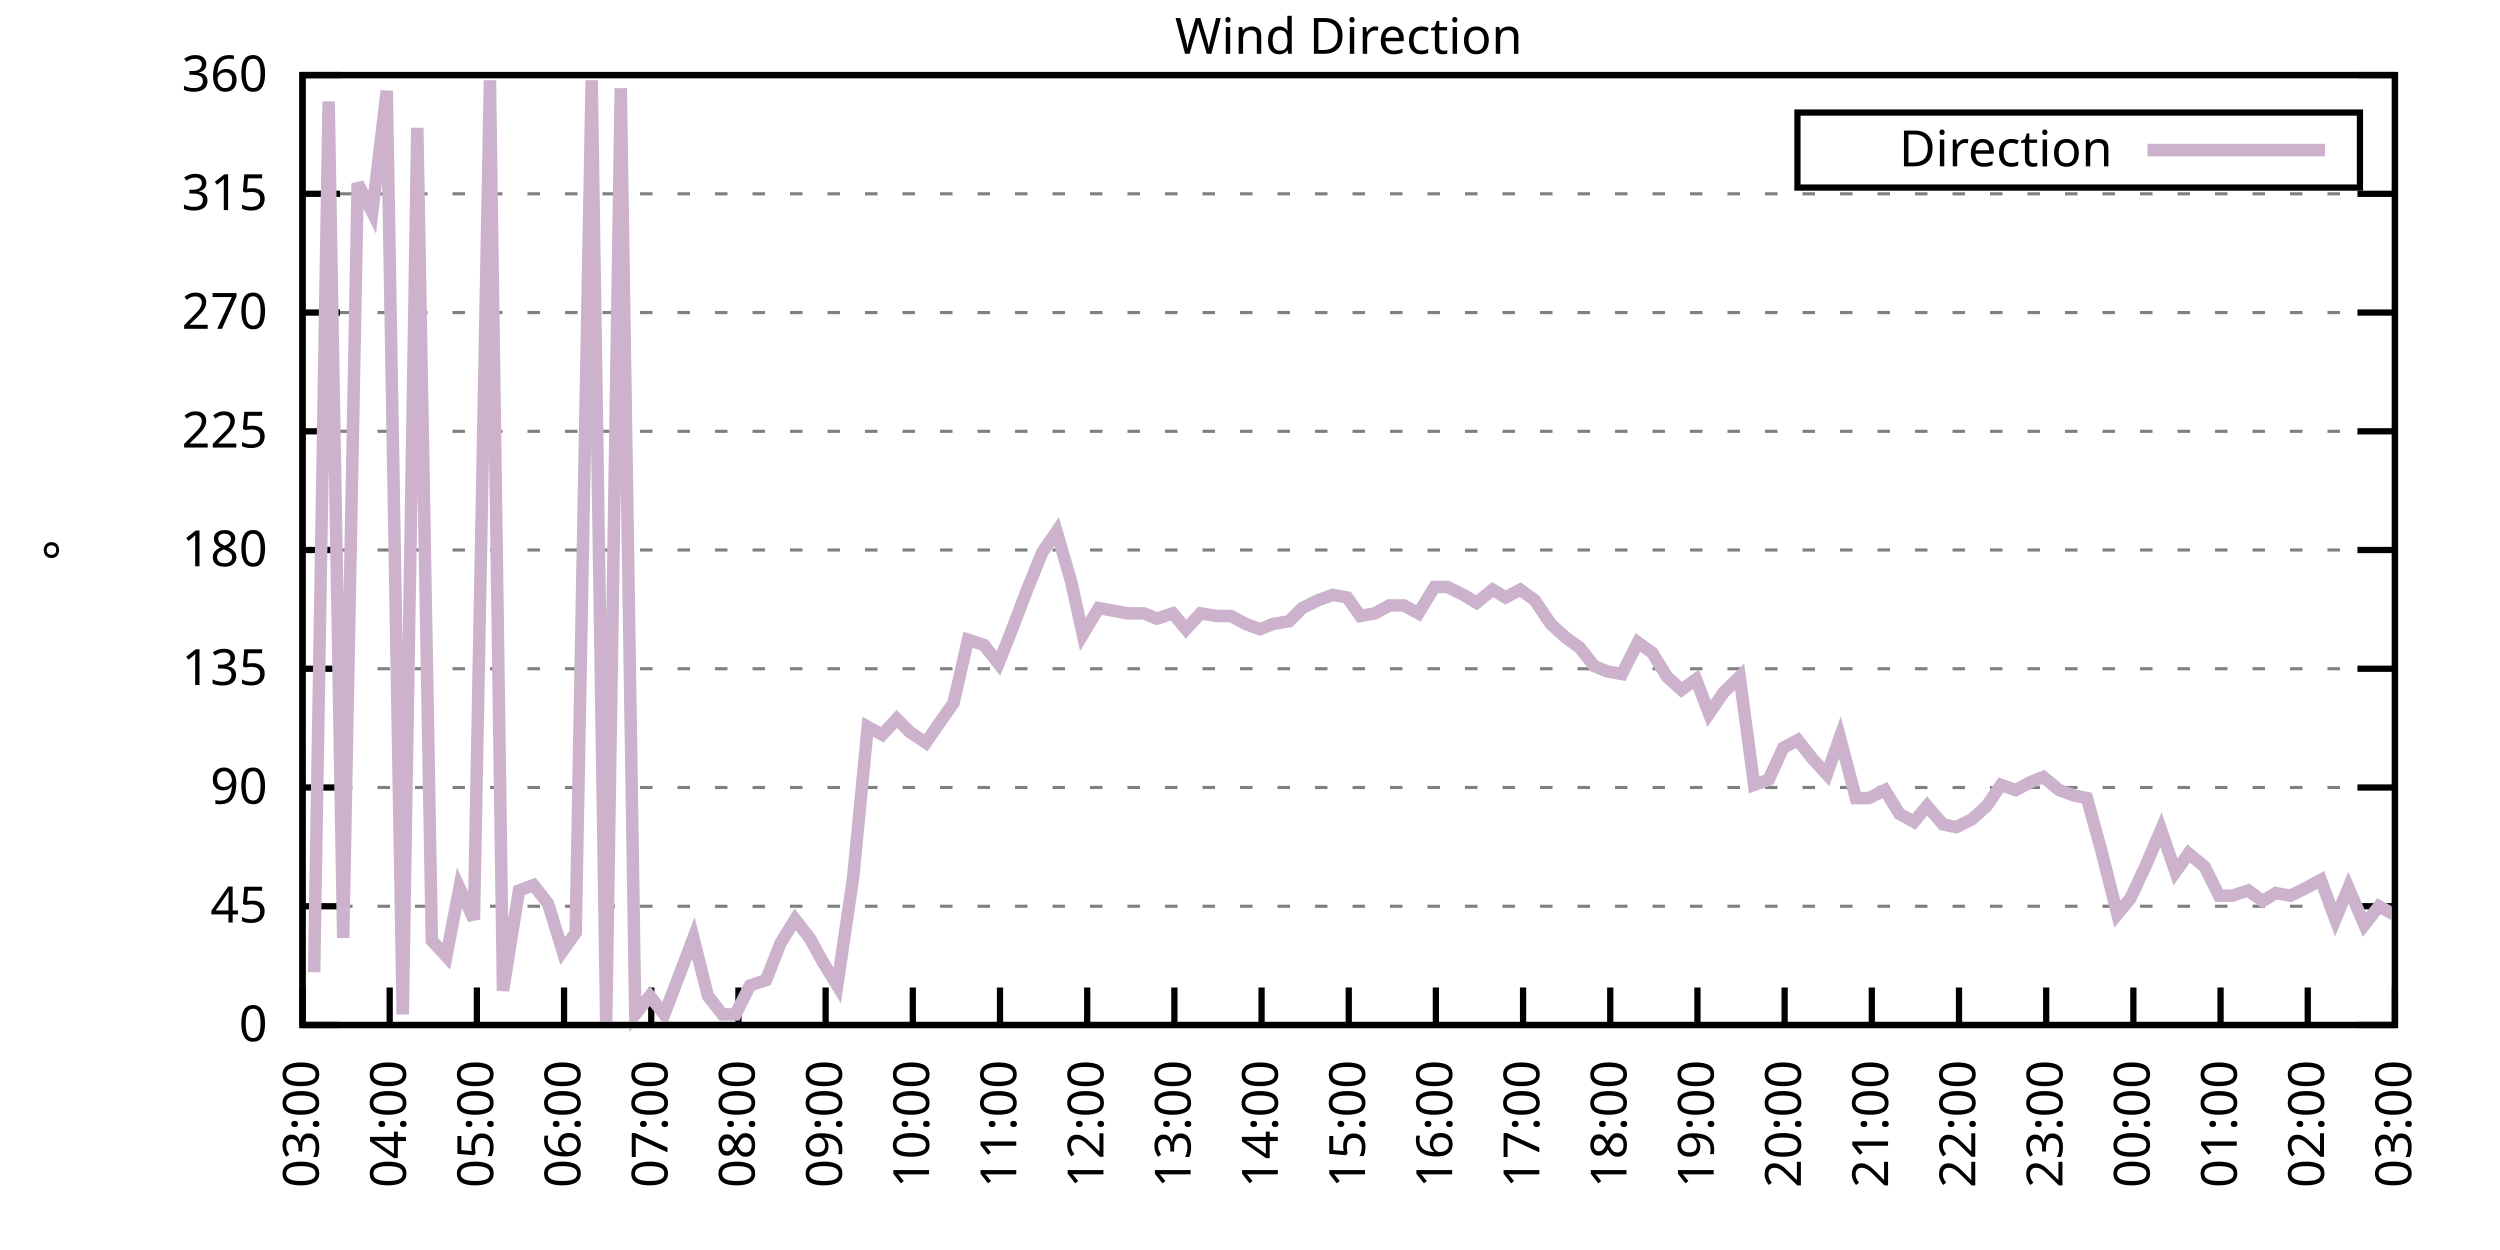
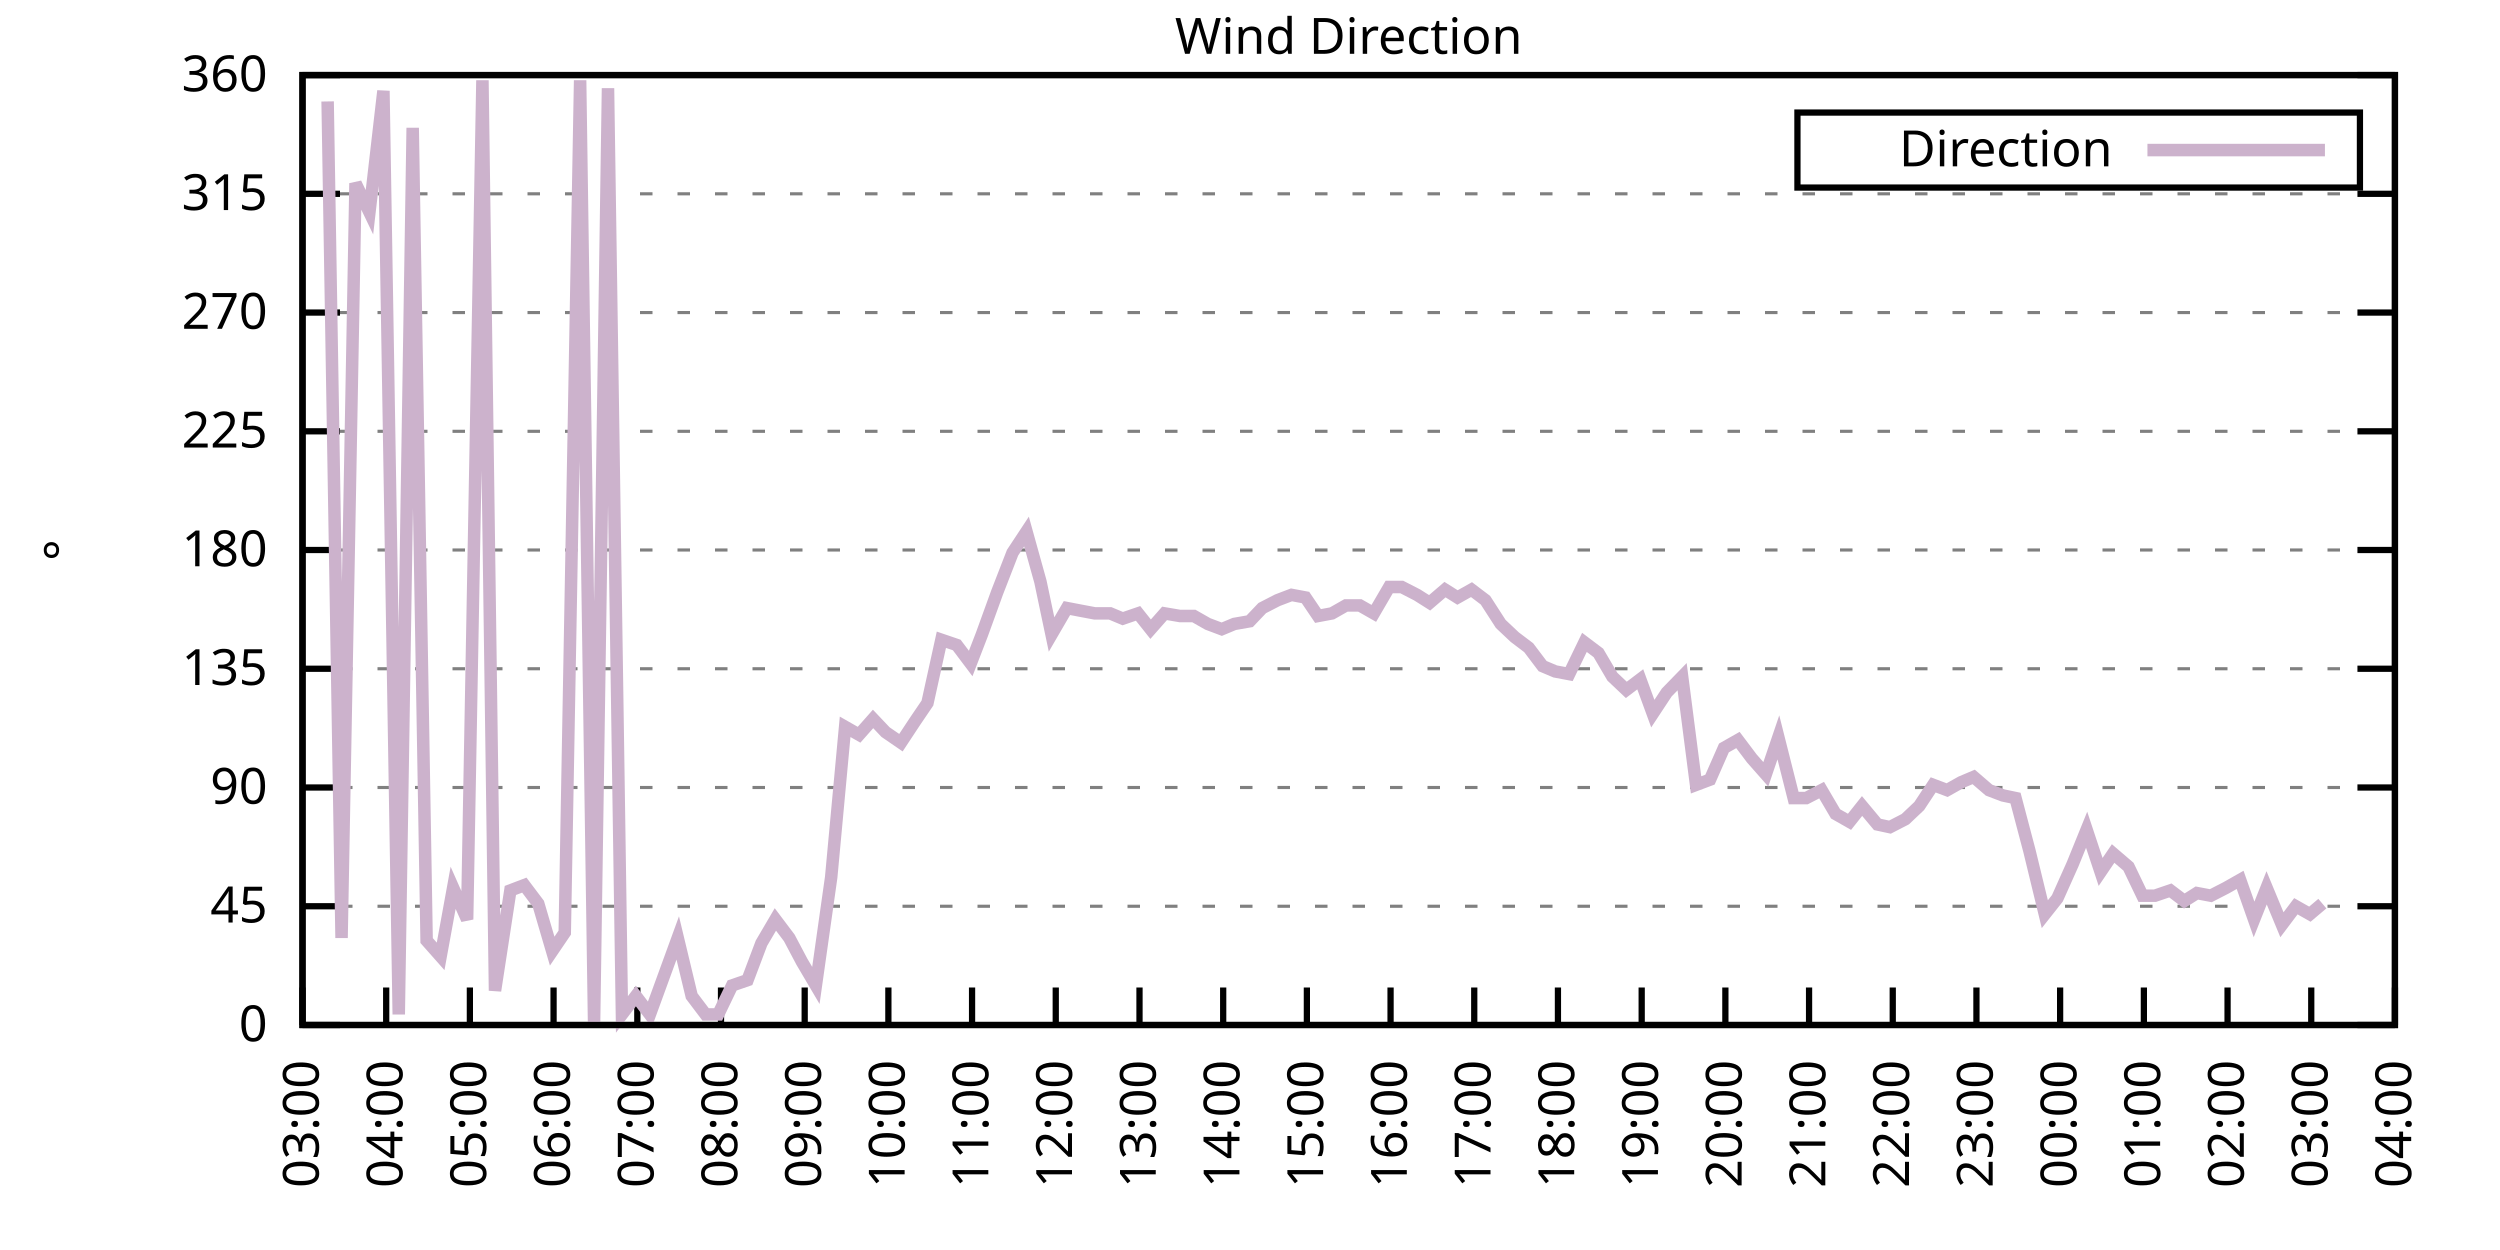
<svg xmlns="http://www.w3.org/2000/svg" xmlns:xlink="http://www.w3.org/1999/xlink" width="400" height="200" viewBox="0 0 400 200">
  <g id="gnuplot_canvas">
    <rect x="0" y="0" width="400" height="200" fill="none" />
    <defs>
      <circle id="gpDot" r="0.5" stroke-width="0.5" stroke="currentColor" />
      <path id="gpPt0" stroke-width="0.333" stroke="currentColor" d="M-1,0 h2 M0,-1 v2" />
      <path id="gpPt1" stroke-width="0.333" stroke="currentColor" d="M-1,-1 L1,1 M1,-1 L-1,1" />
      <path id="gpPt2" stroke-width="0.333" stroke="currentColor" d="M-1,0 L1,0 M0,-1 L0,1 M-1,-1 L1,1 M-1,1 L1,-1" />
      <rect id="gpPt3" stroke-width="0.333" stroke="currentColor" x="-1" y="-1" width="2" height="2" />
      <rect id="gpPt4" stroke-width="0.333" stroke="currentColor" fill="currentColor" x="-1" y="-1" width="2" height="2" />
      <circle id="gpPt5" stroke-width="0.333" stroke="currentColor" cx="0" cy="0" r="1" />
      <use xlink:href="#gpPt5" id="gpPt6" fill="currentColor" stroke="none" />
      <path id="gpPt7" stroke-width="0.333" stroke="currentColor" d="M0,-1.33 L-1.33,0.67 L1.33,0.67 z" />
      <use xlink:href="#gpPt7" id="gpPt8" fill="currentColor" stroke="none" />
      <use xlink:href="#gpPt7" id="gpPt9" stroke="currentColor" transform="rotate(180)" />
      <use xlink:href="#gpPt9" id="gpPt10" fill="currentColor" stroke="none" />
      <use xlink:href="#gpPt3" id="gpPt11" stroke="currentColor" transform="rotate(45)" />
      <use xlink:href="#gpPt11" id="gpPt12" fill="currentColor" stroke="none" />
      <path id="gpPt13" stroke-width="0.333" stroke="currentColor" d="M0,1.330 L1.265,0.411 L0.782,-1.067 L-0.782,-1.076 L-1.265,0.411 z" />
      <use xlink:href="#gpPt13" id="gpPt14" fill="currentColor" stroke="none" />
      <filter id="textbox" filterUnits="objectBoundingBox" x="0" y="0" height="1" width="1">
        <feFlood flood-color="white" flood-opacity="1" result="bgnd" />
        <feComposite in="SourceGraphic" in2="bgnd" operator="atop" />
      </filter>
      <filter id="greybox" filterUnits="objectBoundingBox" x="0" y="0" height="1" width="1">
        <feFlood flood-color="lightgrey" flood-opacity="1" result="grey" />
        <feComposite in="SourceGraphic" in2="grey" operator="atop" />
      </filter>
    </defs>
    <g fill="none" color="white" stroke="currentColor" stroke-width="1.00" stroke-linecap="butt" stroke-linejoin="miter">
</g>
    <g fill="none" color="black" stroke="currentColor" stroke-width="1.00" stroke-linecap="butt" stroke-linejoin="miter">
      <g stroke="none" shape-rendering="crispEdges">
        <polygon fill="rgb(255, 255, 255)" points="48.40,164.00 383.18,164.00 383.18,12.02 48.40,12.02 " />
      </g>
    </g>
    <g fill="none" color="black" stroke="currentColor" stroke-width="1.00" stroke-linecap="butt" stroke-linejoin="miter">
</g>
    <g fill="none" color="black" stroke="black" stroke-width="0.50" stroke-linecap="butt" stroke-linejoin="miter">
</g>
    <g fill="none" color="gray" stroke="currentColor" stroke-width="0.50" stroke-linecap="butt" stroke-linejoin="miter">
      <path stroke="gray" stroke-dasharray="2,4" class="gridline" d="M48.40,164.00 L383.19,164.00  " />
    </g>
    <g fill="none" color="gray" stroke="gray" stroke-width="1.00" stroke-linecap="butt" stroke-linejoin="miter">
</g>
    <g fill="none" color="black" stroke="currentColor" stroke-width="1.00" stroke-linecap="butt" stroke-linejoin="miter">
      <path stroke="black" d="M48.40,164.00 L54.40,164.00 M383.19,164.00 L377.19,164.00  " />
      <g transform="translate(42.80,166.60)" stroke="none" fill="black" font-family="Sans" font-size="8.00" text-anchor="end">
        <text>
          <tspan font-family="Sans"> 0</tspan>
        </text>
      </g>
    </g>
    <g fill="none" color="black" stroke="currentColor" stroke-width="1.00" stroke-linecap="butt" stroke-linejoin="miter">
</g>
    <g fill="none" color="black" stroke="black" stroke-width="0.50" stroke-linecap="butt" stroke-linejoin="miter">
</g>
    <g fill="none" color="gray" stroke="currentColor" stroke-width="0.50" stroke-linecap="butt" stroke-linejoin="miter">
      <path stroke="gray" stroke-dasharray="2,4" class="gridline" d="M48.40,145.00 L383.19,145.00  " />
    </g>
    <g fill="none" color="gray" stroke="gray" stroke-width="1.00" stroke-linecap="butt" stroke-linejoin="miter">
</g>
    <g fill="none" color="black" stroke="currentColor" stroke-width="1.00" stroke-linecap="butt" stroke-linejoin="miter">
      <path stroke="black" d="M48.40,145.00 L54.40,145.00 M383.19,145.00 L377.19,145.00  " />
      <g transform="translate(42.80,147.60)" stroke="none" fill="black" font-family="Sans" font-size="8.00" text-anchor="end">
        <text>
          <tspan font-family="Sans"> 45</tspan>
        </text>
      </g>
    </g>
    <g fill="none" color="black" stroke="currentColor" stroke-width="1.00" stroke-linecap="butt" stroke-linejoin="miter">
</g>
    <g fill="none" color="black" stroke="black" stroke-width="0.50" stroke-linecap="butt" stroke-linejoin="miter">
</g>
    <g fill="none" color="gray" stroke="currentColor" stroke-width="0.50" stroke-linecap="butt" stroke-linejoin="miter">
      <path stroke="gray" stroke-dasharray="2,4" class="gridline" d="M48.40,126.00 L383.19,126.00  " />
    </g>
    <g fill="none" color="gray" stroke="gray" stroke-width="1.00" stroke-linecap="butt" stroke-linejoin="miter">
</g>
    <g fill="none" color="black" stroke="currentColor" stroke-width="1.00" stroke-linecap="butt" stroke-linejoin="miter">
      <path stroke="black" d="M48.40,126.00 L54.40,126.00 M383.19,126.00 L377.19,126.00  " />
      <g transform="translate(42.80,128.60)" stroke="none" fill="black" font-family="Sans" font-size="8.00" text-anchor="end">
        <text>
          <tspan font-family="Sans"> 90</tspan>
        </text>
      </g>
    </g>
    <g fill="none" color="black" stroke="currentColor" stroke-width="1.00" stroke-linecap="butt" stroke-linejoin="miter">
</g>
    <g fill="none" color="black" stroke="black" stroke-width="0.50" stroke-linecap="butt" stroke-linejoin="miter">
</g>
    <g fill="none" color="gray" stroke="currentColor" stroke-width="0.50" stroke-linecap="butt" stroke-linejoin="miter">
      <path stroke="gray" stroke-dasharray="2,4" class="gridline" d="M48.40,107.00 L383.19,107.00  " />
    </g>
    <g fill="none" color="gray" stroke="gray" stroke-width="1.00" stroke-linecap="butt" stroke-linejoin="miter">
</g>
    <g fill="none" color="black" stroke="currentColor" stroke-width="1.00" stroke-linecap="butt" stroke-linejoin="miter">
      <path stroke="black" d="M48.40,107.00 L54.40,107.00 M383.19,107.00 L377.19,107.00  " />
      <g transform="translate(42.80,109.60)" stroke="none" fill="black" font-family="Sans" font-size="8.00" text-anchor="end">
        <text>
          <tspan font-family="Sans"> 135</tspan>
        </text>
      </g>
    </g>
    <g fill="none" color="black" stroke="currentColor" stroke-width="1.00" stroke-linecap="butt" stroke-linejoin="miter">
</g>
    <g fill="none" color="black" stroke="black" stroke-width="0.50" stroke-linecap="butt" stroke-linejoin="miter">
</g>
    <g fill="none" color="gray" stroke="currentColor" stroke-width="0.50" stroke-linecap="butt" stroke-linejoin="miter">
      <path stroke="gray" stroke-dasharray="2,4" class="gridline" d="M48.40,88.00 L383.19,88.00  " />
    </g>
    <g fill="none" color="gray" stroke="gray" stroke-width="1.00" stroke-linecap="butt" stroke-linejoin="miter">
</g>
    <g fill="none" color="black" stroke="currentColor" stroke-width="1.00" stroke-linecap="butt" stroke-linejoin="miter">
      <path stroke="black" d="M48.40,88.00 L54.40,88.00 M383.19,88.00 L377.19,88.00  " />
      <g transform="translate(42.80,90.60)" stroke="none" fill="black" font-family="Sans" font-size="8.00" text-anchor="end">
        <text>
          <tspan font-family="Sans"> 180</tspan>
        </text>
      </g>
    </g>
    <g fill="none" color="black" stroke="currentColor" stroke-width="1.00" stroke-linecap="butt" stroke-linejoin="miter">
</g>
    <g fill="none" color="black" stroke="black" stroke-width="0.50" stroke-linecap="butt" stroke-linejoin="miter">
</g>
    <g fill="none" color="gray" stroke="currentColor" stroke-width="0.50" stroke-linecap="butt" stroke-linejoin="miter">
      <path stroke="gray" stroke-dasharray="2,4" class="gridline" d="M48.40,69.01 L383.19,69.01  " />
    </g>
    <g fill="none" color="gray" stroke="gray" stroke-width="1.00" stroke-linecap="butt" stroke-linejoin="miter">
</g>
    <g fill="none" color="black" stroke="currentColor" stroke-width="1.00" stroke-linecap="butt" stroke-linejoin="miter">
      <path stroke="black" d="M48.40,69.01 L54.40,69.01 M383.19,69.01 L377.19,69.01  " />
      <g transform="translate(42.80,71.61)" stroke="none" fill="black" font-family="Sans" font-size="8.00" text-anchor="end">
        <text>
          <tspan font-family="Sans"> 225</tspan>
        </text>
      </g>
    </g>
    <g fill="none" color="black" stroke="currentColor" stroke-width="1.00" stroke-linecap="butt" stroke-linejoin="miter">
</g>
    <g fill="none" color="black" stroke="black" stroke-width="0.50" stroke-linecap="butt" stroke-linejoin="miter">
</g>
    <g fill="none" color="gray" stroke="currentColor" stroke-width="0.50" stroke-linecap="butt" stroke-linejoin="miter">
      <path stroke="gray" stroke-dasharray="2,4" class="gridline" d="M48.40,50.01 L383.19,50.01  " />
    </g>
    <g fill="none" color="gray" stroke="gray" stroke-width="1.00" stroke-linecap="butt" stroke-linejoin="miter">
</g>
    <g fill="none" color="black" stroke="currentColor" stroke-width="1.00" stroke-linecap="butt" stroke-linejoin="miter">
      <path stroke="black" d="M48.40,50.01 L54.40,50.01 M383.19,50.01 L377.19,50.01  " />
      <g transform="translate(42.80,52.61)" stroke="none" fill="black" font-family="Sans" font-size="8.00" text-anchor="end">
        <text>
          <tspan font-family="Sans"> 270</tspan>
        </text>
      </g>
    </g>
    <g fill="none" color="black" stroke="currentColor" stroke-width="1.00" stroke-linecap="butt" stroke-linejoin="miter">
</g>
    <g fill="none" color="black" stroke="black" stroke-width="0.50" stroke-linecap="butt" stroke-linejoin="miter">
</g>
    <g fill="none" color="gray" stroke="currentColor" stroke-width="0.50" stroke-linecap="butt" stroke-linejoin="miter">
      <path stroke="gray" stroke-dasharray="2,4" class="gridline" d="M48.40,31.01 L383.19,31.01  " />
    </g>
    <g fill="none" color="gray" stroke="gray" stroke-width="1.00" stroke-linecap="butt" stroke-linejoin="miter">
</g>
    <g fill="none" color="black" stroke="currentColor" stroke-width="1.00" stroke-linecap="butt" stroke-linejoin="miter">
      <path stroke="black" d="M48.40,31.01 L54.40,31.01 M383.19,31.01 L377.19,31.01  " />
      <g transform="translate(42.80,33.61)" stroke="none" fill="black" font-family="Sans" font-size="8.00" text-anchor="end">
        <text>
          <tspan font-family="Sans"> 315</tspan>
        </text>
      </g>
    </g>
    <g fill="none" color="black" stroke="currentColor" stroke-width="1.00" stroke-linecap="butt" stroke-linejoin="miter">
</g>
    <g fill="none" color="black" stroke="black" stroke-width="0.50" stroke-linecap="butt" stroke-linejoin="miter">
</g>
    <g fill="none" color="gray" stroke="currentColor" stroke-width="0.50" stroke-linecap="butt" stroke-linejoin="miter">
      <path stroke="gray" stroke-dasharray="2,4" class="gridline" d="M48.40,12.01 L383.19,12.01  " />
    </g>
    <g fill="none" color="gray" stroke="gray" stroke-width="1.00" stroke-linecap="butt" stroke-linejoin="miter">
</g>
    <g fill="none" color="black" stroke="currentColor" stroke-width="1.00" stroke-linecap="butt" stroke-linejoin="miter">
      <path stroke="black" d="M48.40,12.01 L54.40,12.01 M383.19,12.01 L377.19,12.01  " />
      <g transform="translate(42.80,14.61)" stroke="none" fill="black" font-family="Sans" font-size="8.00" text-anchor="end">
        <text>
          <tspan font-family="Sans"> 360</tspan>
        </text>
      </g>
    </g>
    <g fill="none" color="black" stroke="currentColor" stroke-width="1.00" stroke-linecap="butt" stroke-linejoin="miter">
      <path stroke="black" d="M48.40,164.00 L48.40,158.00  " />
      <g transform="translate(51.00,169.60) rotate(270.00)" stroke="none" fill="black" font-family="Sans" font-size="8.00" text-anchor="end">
        <text>
          <tspan font-family="Sans">03:00</tspan>
        </text>
      </g>
    </g>
    <g fill="none" color="black" stroke="currentColor" stroke-width="1.00" stroke-linecap="butt" stroke-linejoin="miter">
-       <path stroke="black" d="M62.35,164.00 L62.35,158.00  " />
-       <g transform="translate(64.95,169.60) rotate(270.00)" stroke="none" fill="black" font-family="Sans" font-size="8.00" text-anchor="end">
+       <path stroke="black" d="M61.79,164.00 L61.79,158.00  " />
+       <g transform="translate(64.39,169.60) rotate(270.00)" stroke="none" fill="black" font-family="Sans" font-size="8.00" text-anchor="end">
        <text>
          <tspan font-family="Sans">04:00</tspan>
        </text>
      </g>
    </g>
    <g fill="none" color="black" stroke="currentColor" stroke-width="1.00" stroke-linecap="butt" stroke-linejoin="miter">
-       <path stroke="black" d="M76.30,164.00 L76.30,158.00  " />
-       <g transform="translate(78.90,169.60) rotate(270.00)" stroke="none" fill="black" font-family="Sans" font-size="8.00" text-anchor="end">
+       <path stroke="black" d="M75.18,164.00 L75.18,158.00  " />
+       <g transform="translate(77.78,169.60) rotate(270.00)" stroke="none" fill="black" font-family="Sans" font-size="8.00" text-anchor="end">
        <text>
          <tspan font-family="Sans">05:00</tspan>
        </text>
      </g>
    </g>
    <g fill="none" color="black" stroke="currentColor" stroke-width="1.00" stroke-linecap="butt" stroke-linejoin="miter">
-       <path stroke="black" d="M90.25,164.00 L90.25,158.00  " />
-       <g transform="translate(92.85,169.60) rotate(270.00)" stroke="none" fill="black" font-family="Sans" font-size="8.00" text-anchor="end">
+       <path stroke="black" d="M88.57,164.00 L88.57,158.00  " />
+       <g transform="translate(91.17,169.60) rotate(270.00)" stroke="none" fill="black" font-family="Sans" font-size="8.00" text-anchor="end">
        <text>
          <tspan font-family="Sans">06:00</tspan>
        </text>
      </g>
    </g>
    <g fill="none" color="black" stroke="currentColor" stroke-width="1.00" stroke-linecap="butt" stroke-linejoin="miter">
-       <path stroke="black" d="M104.20,164.00 L104.20,158.00  " />
-       <g transform="translate(106.80,169.60) rotate(270.00)" stroke="none" fill="black" font-family="Sans" font-size="8.00" text-anchor="end">
+       <path stroke="black" d="M101.97,164.00 L101.97,158.00  " />
+       <g transform="translate(104.57,169.60) rotate(270.00)" stroke="none" fill="black" font-family="Sans" font-size="8.00" text-anchor="end">
        <text>
          <tspan font-family="Sans">07:00</tspan>
        </text>
      </g>
    </g>
    <g fill="none" color="black" stroke="currentColor" stroke-width="1.00" stroke-linecap="butt" stroke-linejoin="miter">
-       <path stroke="black" d="M118.15,164.00 L118.15,158.00  " />
-       <g transform="translate(120.75,169.60) rotate(270.00)" stroke="none" fill="black" font-family="Sans" font-size="8.00" text-anchor="end">
+       <path stroke="black" d="M115.36,164.00 L115.36,158.00  " />
+       <g transform="translate(117.96,169.60) rotate(270.00)" stroke="none" fill="black" font-family="Sans" font-size="8.00" text-anchor="end">
        <text>
          <tspan font-family="Sans">08:00</tspan>
        </text>
      </g>
    </g>
    <g fill="none" color="black" stroke="currentColor" stroke-width="1.00" stroke-linecap="butt" stroke-linejoin="miter">
-       <path stroke="black" d="M132.10,164.00 L132.10,158.00  " />
-       <g transform="translate(134.70,169.60) rotate(270.00)" stroke="none" fill="black" font-family="Sans" font-size="8.00" text-anchor="end">
+       <path stroke="black" d="M128.75,164.00 L128.75,158.00  " />
+       <g transform="translate(131.35,169.60) rotate(270.00)" stroke="none" fill="black" font-family="Sans" font-size="8.00" text-anchor="end">
        <text>
          <tspan font-family="Sans">09:00</tspan>
        </text>
      </g>
    </g>
    <g fill="none" color="black" stroke="currentColor" stroke-width="1.00" stroke-linecap="butt" stroke-linejoin="miter">
-       <path stroke="black" d="M146.05,164.00 L146.05,158.00  " />
-       <g transform="translate(148.65,169.60) rotate(270.00)" stroke="none" fill="black" font-family="Sans" font-size="8.00" text-anchor="end">
+       <path stroke="black" d="M142.14,164.00 L142.14,158.00  " />
+       <g transform="translate(144.74,169.60) rotate(270.00)" stroke="none" fill="black" font-family="Sans" font-size="8.00" text-anchor="end">
        <text>
          <tspan font-family="Sans">10:00</tspan>
        </text>
      </g>
    </g>
    <g fill="none" color="black" stroke="currentColor" stroke-width="1.00" stroke-linecap="butt" stroke-linejoin="miter">
-       <path stroke="black" d="M160.00,164.00 L160.00,158.00  " />
-       <g transform="translate(162.60,169.60) rotate(270.00)" stroke="none" fill="black" font-family="Sans" font-size="8.00" text-anchor="end">
+       <path stroke="black" d="M155.53,164.00 L155.53,158.00  " />
+       <g transform="translate(158.13,169.60) rotate(270.00)" stroke="none" fill="black" font-family="Sans" font-size="8.00" text-anchor="end">
        <text>
          <tspan font-family="Sans">11:00</tspan>
        </text>
      </g>
    </g>
    <g fill="none" color="black" stroke="currentColor" stroke-width="1.00" stroke-linecap="butt" stroke-linejoin="miter">
-       <path stroke="black" d="M173.95,164.00 L173.95,158.00  " />
-       <g transform="translate(176.55,169.60) rotate(270.00)" stroke="none" fill="black" font-family="Sans" font-size="8.00" text-anchor="end">
+       <path stroke="black" d="M168.92,164.00 L168.92,158.00  " />
+       <g transform="translate(171.52,169.60) rotate(270.00)" stroke="none" fill="black" font-family="Sans" font-size="8.00" text-anchor="end">
        <text>
          <tspan font-family="Sans">12:00</tspan>
        </text>
      </g>
    </g>
    <g fill="none" color="black" stroke="currentColor" stroke-width="1.00" stroke-linecap="butt" stroke-linejoin="miter">
-       <path stroke="black" d="M187.90,164.00 L187.90,158.00  " />
-       <g transform="translate(190.50,169.60) rotate(270.00)" stroke="none" fill="black" font-family="Sans" font-size="8.00" text-anchor="end">
+       <path stroke="black" d="M182.32,164.00 L182.32,158.00  " />
+       <g transform="translate(184.92,169.60) rotate(270.00)" stroke="none" fill="black" font-family="Sans" font-size="8.00" text-anchor="end">
        <text>
          <tspan font-family="Sans">13:00</tspan>
        </text>
      </g>
    </g>
    <g fill="none" color="black" stroke="currentColor" stroke-width="1.00" stroke-linecap="butt" stroke-linejoin="miter">
-       <path stroke="black" d="M201.85,164.00 L201.85,158.00  " />
-       <g transform="translate(204.45,169.60) rotate(270.00)" stroke="none" fill="black" font-family="Sans" font-size="8.00" text-anchor="end">
+       <path stroke="black" d="M195.71,164.00 L195.71,158.00  " />
+       <g transform="translate(198.31,169.60) rotate(270.00)" stroke="none" fill="black" font-family="Sans" font-size="8.00" text-anchor="end">
        <text>
          <tspan font-family="Sans">14:00</tspan>
        </text>
      </g>
    </g>
    <g fill="none" color="black" stroke="currentColor" stroke-width="1.00" stroke-linecap="butt" stroke-linejoin="miter">
-       <path stroke="black" d="M215.80,164.00 L215.80,158.00  " />
-       <g transform="translate(218.40,169.60) rotate(270.00)" stroke="none" fill="black" font-family="Sans" font-size="8.00" text-anchor="end">
+       <path stroke="black" d="M209.10,164.00 L209.10,158.00  " />
+       <g transform="translate(211.70,169.60) rotate(270.00)" stroke="none" fill="black" font-family="Sans" font-size="8.00" text-anchor="end">
        <text>
          <tspan font-family="Sans">15:00</tspan>
        </text>
      </g>
    </g>
    <g fill="none" color="black" stroke="currentColor" stroke-width="1.00" stroke-linecap="butt" stroke-linejoin="miter">
-       <path stroke="black" d="M229.74,164.00 L229.74,158.00  " />
-       <g transform="translate(232.34,169.60) rotate(270.00)" stroke="none" fill="black" font-family="Sans" font-size="8.00" text-anchor="end">
+       <path stroke="black" d="M222.49,164.00 L222.49,158.00  " />
+       <g transform="translate(225.09,169.60) rotate(270.00)" stroke="none" fill="black" font-family="Sans" font-size="8.00" text-anchor="end">
        <text>
          <tspan font-family="Sans">16:00</tspan>
        </text>
      </g>
    </g>
    <g fill="none" color="black" stroke="currentColor" stroke-width="1.00" stroke-linecap="butt" stroke-linejoin="miter">
-       <path stroke="black" d="M243.69,164.00 L243.69,158.00  " />
-       <g transform="translate(246.29,169.60) rotate(270.00)" stroke="none" fill="black" font-family="Sans" font-size="8.00" text-anchor="end">
+       <path stroke="black" d="M235.88,164.00 L235.88,158.00  " />
+       <g transform="translate(238.48,169.60) rotate(270.00)" stroke="none" fill="black" font-family="Sans" font-size="8.00" text-anchor="end">
        <text>
          <tspan font-family="Sans">17:00</tspan>
        </text>
      </g>
    </g>
    <g fill="none" color="black" stroke="currentColor" stroke-width="1.00" stroke-linecap="butt" stroke-linejoin="miter">
-       <path stroke="black" d="M257.64,164.00 L257.64,158.00  " />
-       <g transform="translate(260.24,169.60) rotate(270.00)" stroke="none" fill="black" font-family="Sans" font-size="8.00" text-anchor="end">
+       <path stroke="black" d="M249.27,164.00 L249.27,158.00  " />
+       <g transform="translate(251.87,169.60) rotate(270.00)" stroke="none" fill="black" font-family="Sans" font-size="8.00" text-anchor="end">
        <text>
          <tspan font-family="Sans">18:00</tspan>
        </text>
      </g>
    </g>
    <g fill="none" color="black" stroke="currentColor" stroke-width="1.00" stroke-linecap="butt" stroke-linejoin="miter">
-       <path stroke="black" d="M271.59,164.00 L271.59,158.00  " />
-       <g transform="translate(274.19,169.60) rotate(270.00)" stroke="none" fill="black" font-family="Sans" font-size="8.00" text-anchor="end">
+       <path stroke="black" d="M262.67,164.00 L262.67,158.00  " />
+       <g transform="translate(265.27,169.60) rotate(270.00)" stroke="none" fill="black" font-family="Sans" font-size="8.00" text-anchor="end">
        <text>
          <tspan font-family="Sans">19:00</tspan>
        </text>
      </g>
    </g>
    <g fill="none" color="black" stroke="currentColor" stroke-width="1.00" stroke-linecap="butt" stroke-linejoin="miter">
-       <path stroke="black" d="M285.54,164.00 L285.54,158.00  " />
-       <g transform="translate(288.14,169.60) rotate(270.00)" stroke="none" fill="black" font-family="Sans" font-size="8.00" text-anchor="end">
+       <path stroke="black" d="M276.06,164.00 L276.06,158.00  " />
+       <g transform="translate(278.66,169.60) rotate(270.00)" stroke="none" fill="black" font-family="Sans" font-size="8.00" text-anchor="end">
        <text>
          <tspan font-family="Sans">20:00</tspan>
        </text>
      </g>
    </g>
    <g fill="none" color="black" stroke="currentColor" stroke-width="1.00" stroke-linecap="butt" stroke-linejoin="miter">
-       <path stroke="black" d="M299.49,164.00 L299.49,158.00  " />
-       <g transform="translate(302.09,169.60) rotate(270.00)" stroke="none" fill="black" font-family="Sans" font-size="8.00" text-anchor="end">
+       <path stroke="black" d="M289.45,164.00 L289.45,158.00  " />
+       <g transform="translate(292.05,169.60) rotate(270.00)" stroke="none" fill="black" font-family="Sans" font-size="8.00" text-anchor="end">
        <text>
          <tspan font-family="Sans">21:00</tspan>
        </text>
      </g>
    </g>
    <g fill="none" color="black" stroke="currentColor" stroke-width="1.00" stroke-linecap="butt" stroke-linejoin="miter">
-       <path stroke="black" d="M313.44,164.00 L313.44,158.00  " />
-       <g transform="translate(316.04,169.60) rotate(270.00)" stroke="none" fill="black" font-family="Sans" font-size="8.00" text-anchor="end">
+       <path stroke="black" d="M302.84,164.00 L302.84,158.00  " />
+       <g transform="translate(305.44,169.60) rotate(270.00)" stroke="none" fill="black" font-family="Sans" font-size="8.00" text-anchor="end">
        <text>
          <tspan font-family="Sans">22:00</tspan>
        </text>
      </g>
    </g>
    <g fill="none" color="black" stroke="currentColor" stroke-width="1.00" stroke-linecap="butt" stroke-linejoin="miter">
-       <path stroke="black" d="M327.39,164.00 L327.39,158.00  " />
-       <g transform="translate(329.99,169.60) rotate(270.00)" stroke="none" fill="black" font-family="Sans" font-size="8.00" text-anchor="end">
+       <path stroke="black" d="M316.23,164.00 L316.23,158.00  " />
+       <g transform="translate(318.83,169.60) rotate(270.00)" stroke="none" fill="black" font-family="Sans" font-size="8.00" text-anchor="end">
        <text>
          <tspan font-family="Sans">23:00</tspan>
        </text>
      </g>
    </g>
    <g fill="none" color="black" stroke="currentColor" stroke-width="1.00" stroke-linecap="butt" stroke-linejoin="miter">
-       <path stroke="black" d="M341.34,164.00 L341.34,158.00  " />
-       <g transform="translate(343.94,169.60) rotate(270.00)" stroke="none" fill="black" font-family="Sans" font-size="8.00" text-anchor="end">
+       <path stroke="black" d="M329.62,164.00 L329.62,158.00  " />
+       <g transform="translate(332.22,169.60) rotate(270.00)" stroke="none" fill="black" font-family="Sans" font-size="8.00" text-anchor="end">
        <text>
          <tspan font-family="Sans">00:00</tspan>
        </text>
      </g>
    </g>
    <g fill="none" color="black" stroke="currentColor" stroke-width="1.00" stroke-linecap="butt" stroke-linejoin="miter">
-       <path stroke="black" d="M355.29,164.00 L355.29,158.00  " />
-       <g transform="translate(357.89,169.60) rotate(270.00)" stroke="none" fill="black" font-family="Sans" font-size="8.00" text-anchor="end">
+       <path stroke="black" d="M343.02,164.00 L343.02,158.00  " />
+       <g transform="translate(345.62,169.60) rotate(270.00)" stroke="none" fill="black" font-family="Sans" font-size="8.00" text-anchor="end">
        <text>
          <tspan font-family="Sans">01:00</tspan>
        </text>
      </g>
    </g>
    <g fill="none" color="black" stroke="currentColor" stroke-width="1.00" stroke-linecap="butt" stroke-linejoin="miter">
-       <path stroke="black" d="M369.24,164.00 L369.24,158.00  " />
-       <g transform="translate(371.84,169.60) rotate(270.00)" stroke="none" fill="black" font-family="Sans" font-size="8.00" text-anchor="end">
+       <path stroke="black" d="M356.41,164.00 L356.41,158.00  " />
+       <g transform="translate(359.01,169.60) rotate(270.00)" stroke="none" fill="black" font-family="Sans" font-size="8.00" text-anchor="end">
        <text>
          <tspan font-family="Sans">02:00</tspan>
+         </text>
+       </g>
+     </g>
+     <g fill="none" color="black" stroke="currentColor" stroke-width="1.00" stroke-linecap="butt" stroke-linejoin="miter">
+       <path stroke="black" d="M369.80,164.00 L369.80,158.00  " />
+       <g transform="translate(372.40,169.60) rotate(270.00)" stroke="none" fill="black" font-family="Sans" font-size="8.00" text-anchor="end">
+         <text>
+           <tspan font-family="Sans">03:00</tspan>
        </text>
      </g>
    </g>
    <g fill="none" color="black" stroke="currentColor" stroke-width="1.00" stroke-linecap="butt" stroke-linejoin="miter">
      <path stroke="black" d="M383.19,164.00 L383.19,158.00  " />
      <g transform="translate(385.79,169.60) rotate(270.00)" stroke="none" fill="black" font-family="Sans" font-size="8.00" text-anchor="end">
        <text>
-           <tspan font-family="Sans">03:00</tspan>
+           <tspan font-family="Sans">04:00</tspan>
        </text>
      </g>
    </g>
    <g fill="none" color="black" stroke="currentColor" stroke-width="1.00" stroke-linecap="butt" stroke-linejoin="miter">
</g>
    <g fill="none" color="black" stroke="currentColor" stroke-width="1.00" stroke-linecap="butt" stroke-linejoin="miter">
      <path stroke="black" d="M48.40,12.01 L48.40,164.00 L383.19,164.00 L383.19,12.01 L48.40,12.01 Z  " />
    </g>
    <g fill="none" color="black" stroke="currentColor" stroke-width="1.00" stroke-linecap="butt" stroke-linejoin="miter">
</g>
    <g fill="none" color="black" stroke="currentColor" stroke-width="1.00" stroke-linecap="butt" stroke-linejoin="miter">
      <path stroke="black" d="M287.59,30.01 L287.59,18.01 L377.59,18.01 L377.59,30.01 L287.59,30.01 Z  " />
    </g>
    <g id="Wind_direction_plot_1">
      <g fill="none" color="white" stroke="black" stroke-width="2.00" stroke-linecap="butt" stroke-linejoin="miter">
</g>
      <g fill="none" color="black" stroke="currentColor" stroke-width="2.00" stroke-linecap="butt" stroke-linejoin="miter">
        <g transform="translate(337.99,26.61)" stroke="none" fill="black" font-family="Sans" font-size="8.00" text-anchor="end">
          <text>
            <tspan font-family="Sans">Direction</tspan>
          </text>
        </g>
      </g>
      <g fill="none" color="black" stroke="currentColor" stroke-width="2.00" stroke-linecap="butt" stroke-linejoin="miter">
-         <path stroke="rgb(204, 178, 204)" d="M343.59,24.01 L371.99,24.01 M50.26,155.56 L52.58,16.23 L54.91,150.07 L57.23,29.32 L59.56,33.96 L61.88,14.54   L64.44,162.31 L66.77,20.45 L69.09,150.49 L71.42,153.02 L73.51,142.05 L75.83,147.11 L78.39,12.85 L80.48,158.51   L83.04,142.47 L85.37,141.62 L87.69,144.58 L90.02,152.18 L92.11,149.22 L94.67,12.85 L96.99,163.58 L99.32,14.12   L101.64,162.31 L103.97,159.36 L106.29,162.31 L108.38,156.82 L110.94,150.07 L113.27,159.36 L115.59,162.31 L117.68,162.31   L120.01,157.67 L122.57,156.82 L124.89,150.91 L127.22,147.11 L129.54,150.07 L131.63,153.87 L133.96,157.67 L136.51,140.36   L138.84,116.29 L141.16,117.56 L143.49,115.03 L145.58,117.14 L148.14,118.83 L150.46,115.45 L152.56,112.49 L154.88,102.36   L157.44,103.20 L159.76,106.16 L161.62,101.52 L164.18,94.76 L166.74,88.43 L169.06,85.05 L171.39,93.07 L173.25,101.52   L175.81,97.29 L178.13,97.72 L180.46,98.14 L183.01,98.14 L185.11,98.98 L187.66,98.14 L189.76,100.67 L192.08,98.14   L194.64,98.56 L196.96,98.56 L199.29,99.83 L201.61,100.67 L203.71,99.83 L206.26,99.40 L208.36,97.29 L210.91,96.03   L213.24,95.18 L215.56,95.60 L217.65,98.56 L219.98,98.14 L222.30,96.87 L224.63,96.87 L226.95,98.14 L229.51,93.92   L231.60,93.92 L234.16,95.18 L236.25,96.45 L238.81,94.34 L240.90,95.60 L243.23,94.34 L245.55,96.03 L248.11,99.83   L250.44,101.94 L252.76,103.63 L255.09,106.58 L257.18,107.43 L259.50,107.85 L262.06,102.78 L264.39,104.47 L266.71,108.27   L269.04,110.38 L271.36,108.69 L273.45,114.18 L275.78,110.80 L278.34,108.27 L280.66,125.58 L282.99,124.74 L285.31,119.67   L287.64,118.40 L289.96,121.36 L292.29,123.89 L294.38,117.98 L296.94,127.69 L299.03,127.69 L301.58,126.42 L303.91,130.22   L306.23,131.49 L308.33,128.96 L310.88,131.91 L312.98,132.34 L315.53,131.07 L317.86,128.96 L320.18,125.58 L322.51,126.42   L324.83,125.16 L326.93,124.31 L329.48,126.42 L331.81,127.27 L333.90,127.69 L336.23,136.14 L338.78,146.27 L340.88,143.73   L343.43,138.25 L345.76,132.76 L348.08,139.51 L350.18,136.56 L352.73,138.67 L355.06,143.31 L357.15,143.31 L359.71,142.47   L362.03,144.16 L364.13,142.89 L366.45,143.31 L369.01,142.05 L371.33,140.78 L373.66,147.11 L375.75,142.05 L378.31,147.96   L380.63,145.00 L382.96,146.27  " />
+         <path stroke="rgb(204, 178, 204)" d="M343.59,24.01 L371.99,24.01 M52.42,16.23 L54.65,150.07 L56.88,29.32 L59.11,33.96 L61.35,14.54 L63.80,162.31   L66.03,20.45 L68.26,150.49 L70.50,153.02 L72.50,142.05 L74.74,147.11 L77.19,12.85 L79.20,158.51 L81.66,142.47   L83.89,141.62 L86.12,144.58 L88.35,152.18 L90.36,149.22 L92.82,12.85 L95.05,163.58 L97.28,14.12 L99.51,162.31   L101.74,159.36 L103.98,162.31 L105.98,156.82 L108.44,150.07 L110.67,159.36 L112.90,162.31 L114.91,162.31 L117.14,157.67   L119.60,156.82 L121.83,150.91 L124.06,147.11 L126.29,150.07 L128.30,153.87 L130.54,157.67 L132.99,140.36 L135.22,116.29   L137.45,117.56 L139.69,115.03 L141.69,117.14 L144.15,118.83 L146.38,115.45 L148.39,112.49 L150.62,102.36 L153.08,103.20   L155.31,106.16 L157.10,101.52 L159.55,94.76 L162.01,88.43 L164.24,85.05 L166.47,93.07 L168.25,101.52 L170.71,97.29   L172.94,97.72 L175.17,98.14 L177.63,98.14 L179.64,98.98 L182.09,98.14 L184.10,100.67 L186.33,98.14 L188.79,98.56   L191.02,98.56 L193.25,99.83 L195.48,100.67 L197.49,99.83 L199.95,99.40 L201.96,97.29 L204.41,96.03 L206.64,95.18   L208.88,95.60 L210.88,98.56 L213.12,98.14 L215.35,96.87 L217.58,96.87 L219.81,98.14 L222.27,93.92 L224.28,93.92   L226.73,95.18 L228.74,96.45 L231.20,94.34 L233.20,95.60 L235.44,94.34 L237.67,96.03 L240.12,99.83 L242.36,101.94   L244.59,103.63 L246.82,106.58 L248.83,107.43 L251.06,107.85 L253.51,102.78 L255.75,104.47 L257.98,108.27 L260.21,110.38   L262.44,108.69 L264.45,114.18 L266.68,110.80 L269.14,108.27 L271.37,125.58 L273.60,124.74 L275.83,119.67 L278.07,118.40   L280.30,121.36 L282.53,123.89 L284.54,117.98 L286.99,127.69 L289.00,127.69 L291.46,126.42 L293.69,130.22 L295.92,131.49   L297.93,128.96 L300.39,131.91 L302.39,132.34 L304.85,131.07 L307.08,128.96 L309.31,125.58 L311.54,126.42 L313.78,125.16   L315.79,124.31 L318.24,126.42 L320.47,127.27 L322.48,127.69 L324.71,136.14 L327.17,146.27 L329.18,143.73 L331.63,138.25   L333.86,132.76 L336.10,139.51 L338.10,136.56 L340.56,138.67 L342.79,143.31 L344.80,143.31 L347.26,142.47 L349.49,144.16   L351.50,142.89 L353.73,143.31 L356.18,142.05 L358.42,140.78 L360.65,147.11 L362.66,142.05 L365.11,147.96 L367.34,145.00   L369.58,146.27 L371.58,144.58  " />
      </g>
    </g>
    <g fill="none" color="black" stroke="currentColor" stroke-width="2.00" stroke-linecap="butt" stroke-linejoin="miter">
</g>
    <g fill="none" color="black" stroke="black" stroke-width="1.00" stroke-linecap="butt" stroke-linejoin="miter">
</g>
    <g fill="none" color="black" stroke="currentColor" stroke-width="1.00" stroke-linecap="butt" stroke-linejoin="miter">
      <path stroke="black" d="M48.40,12.01 L48.40,164.00 L383.19,164.00 L383.19,12.01 L48.40,12.01 Z  " />
      <g transform="translate(12.80,88.01) rotate(270.00)" stroke="none" fill="black" font-family="Sans" font-size="8.00" text-anchor="middle">
        <text>
          <tspan font-family="Sans">°</tspan>
        </text>
      </g>
    </g>
    <g fill="none" color="black" stroke="currentColor" stroke-width="1.00" stroke-linecap="butt" stroke-linejoin="miter">
</g>
    <g fill="none" color="black" stroke="currentColor" stroke-width="1.00" stroke-linecap="butt" stroke-linejoin="miter">
      <g transform="translate(215.79,8.61)" stroke="none" fill="black" font-family="Sans" font-size="8.00" text-anchor="middle">
        <text>
          <tspan font-family="Sans">Wind Direction</tspan>
        </text>
      </g>
    </g>
    <g fill="none" color="black" stroke="currentColor" stroke-width="1.00" stroke-linecap="butt" stroke-linejoin="miter">
</g>
  </g>
</svg>
